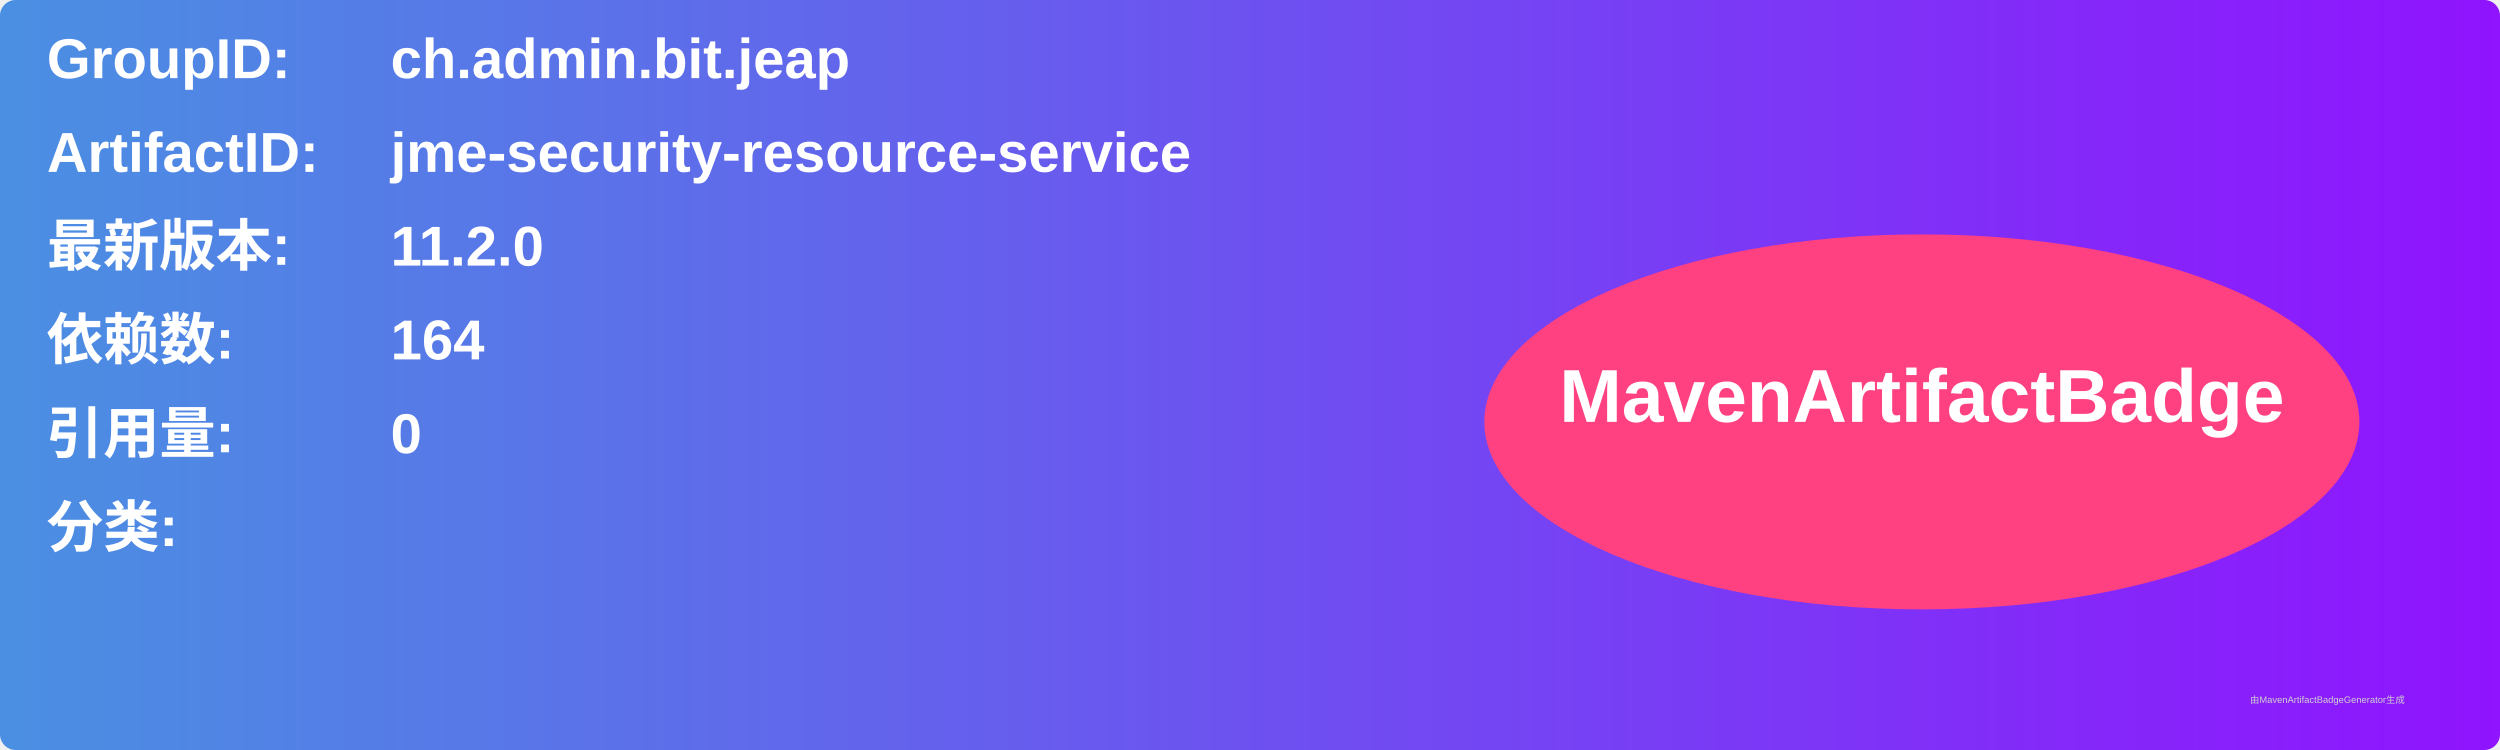
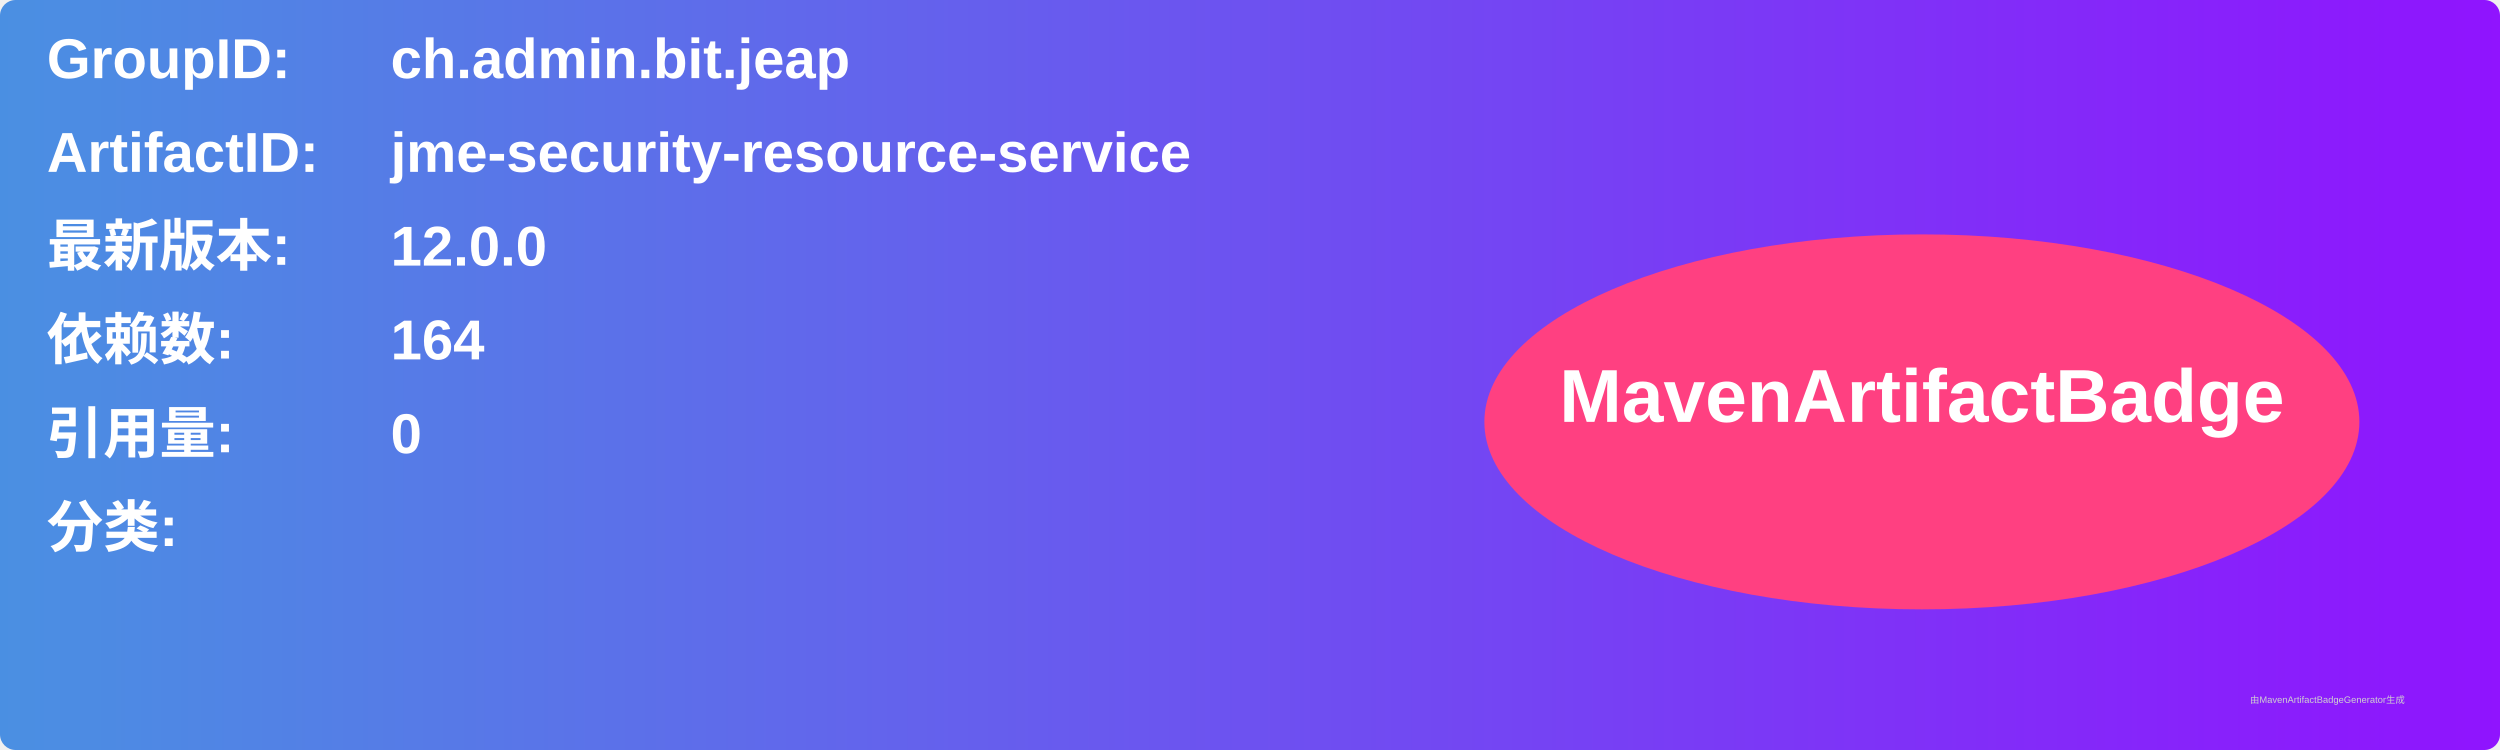
<svg xmlns="http://www.w3.org/2000/svg" width="800" height="240" viewBox="0 0 800 240">
  <linearGradient id="grad" x1="0%" y1="0%" x2="100%" y2="0%">
    <stop offset="0%" stop-color="#4a90e2" />
    <stop offset="100%" stop-color="#9013fe" />
  </linearGradient>
  <rect width="100%" height="100%" rx="5" ry="5" fill="url(#grad)" />
  <g transform="translate(15, 15)">
    <text x="0" y="10" font-family="Arial" font-size="18" fill="white" font-weight="bold" width="260">GroupID:</text>
    <text x="110" y="10" font-family="Arial" font-size="18" fill="white" font-weight="bold" width="460">ch.admin.bit.jeap</text>
    <text x="0" y="40" font-family="Arial" font-size="18" fill="white" font-weight="bold" width="260">ArtifactID:</text>
    <text x="110" y="40" font-family="Arial" font-size="18" fill="white" font-weight="bold" width="460">jme-security-resource-service</text>
    <text x="0" y="70" font-family="Arial" font-size="18" fill="white" font-weight="bold">最新版本:</text>
    <text x="110" y="70" font-family="Arial" font-size="18" fill="white" font-weight="bold">
-       <tspan font-weight="bold">11.2.0</tspan>
+       <tspan font-weight="bold">12.0.0</tspan>
    </text>
    <text x="0" y="100" font-family="Arial" font-size="18" fill="white" font-weight="bold">依赖数: </text>
    <text x="110" y="100" font-family="Arial" font-size="18" fill="white">
      <tspan font-weight="bold">164</tspan>
    </text>
    <text x="0" y="130" font-family="Arial" font-size="18" fill="white" font-weight="bold">引用量: </text>
    <text x="110" y="130" font-family="Arial" font-size="18" fill="white">
      <tspan font-weight="bold">0</tspan>
    </text>
    <text x="0" y="160" font-family="Arial" font-size="18" fill="white" font-weight="bold">分类:</text>
    <text x="10" y="190" font-family="Arial" font-size="10" fill="white">
      <tspan font-weight="bold" />
    </text>
    <ellipse cx="600" cy="120" rx="140" ry="60" fill="#ff4081" />
    <text x="600" y="120" text-anchor="middle" font-family="Arial" font-size="24" fill="white" font-weight="bold">MavenArtifactBadge</text>
  </g>
  <text x="720" y="225" font-family="Arial" font-size="3" fill="#d0d0d0">由MavenArtifactBadgeGenerator生成</text>
</svg>
